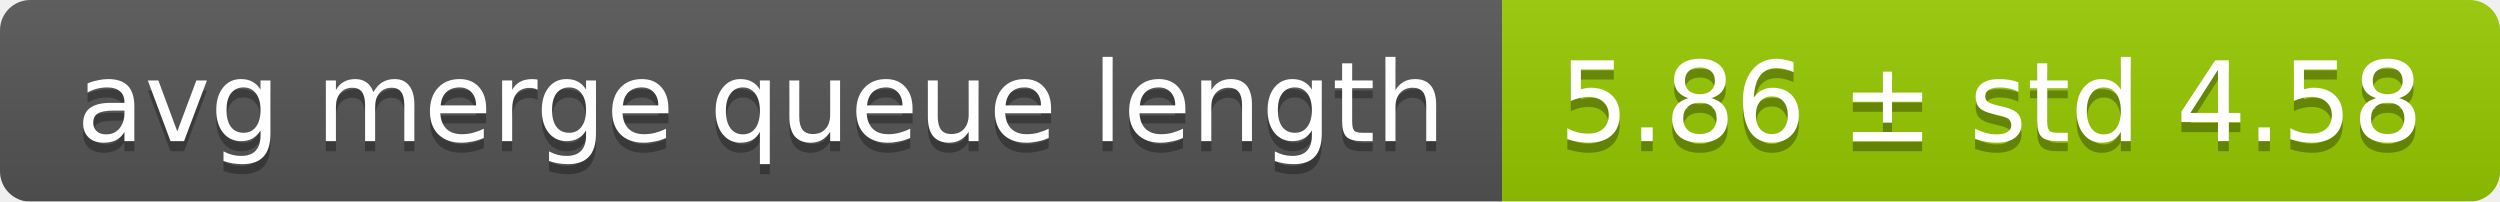
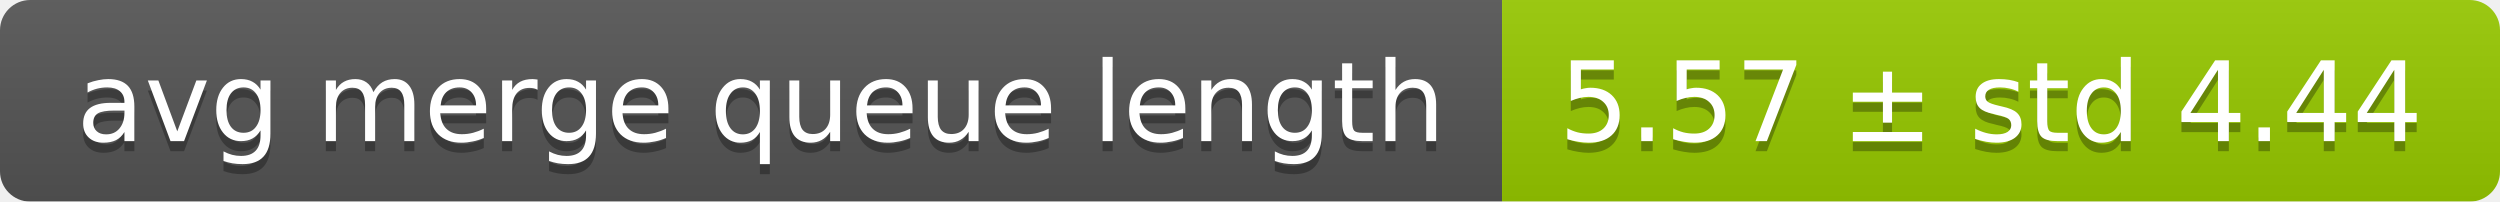
<svg xmlns="http://www.w3.org/2000/svg" width="248" height="20">
  <linearGradient id="smooth" x2="0" y2="100%">
    <stop offset="0" stop-color="#bbb" stop-opacity=".1" />
    <stop offset="1" stop-opacity=".1" />
  </linearGradient>
  <mask id="round">
    <rect width="248" height="20" rx="3" fill="#fff" />
  </mask>
  <g mask="url(#round)">
    <rect width="149" height="20" fill="#555" />
    <rect x="149" width="99" height="20" fill="#97ca00" />
    <rect width="248" height="20" fill="url(#smooth)" />
  </g>
  <g fill="#fff" text-anchor="middle" font-family="DejaVu Sans,Verdana,Geneva,sans-serif" font-size="11">
    <text x="75.5" y="15" fill="#010101" fill-opacity=".3">avg merge queue length</text>
    <text x="75.5" y="14">avg merge queue length</text>
-     <text x="197.5" y="15" fill="#010101" fill-opacity=".3">5.86 ± std 4.58</text>
-     <text x="197.5" y="14">5.86 ± std 4.58</text>
+     <text x="197.5" y="15" fill="#010101" fill-opacity=".3">5.57 ± std 4.44</text>
+     <text x="197.5" y="14">5.57 ± std 4.44</text>
  </g>
</svg>
